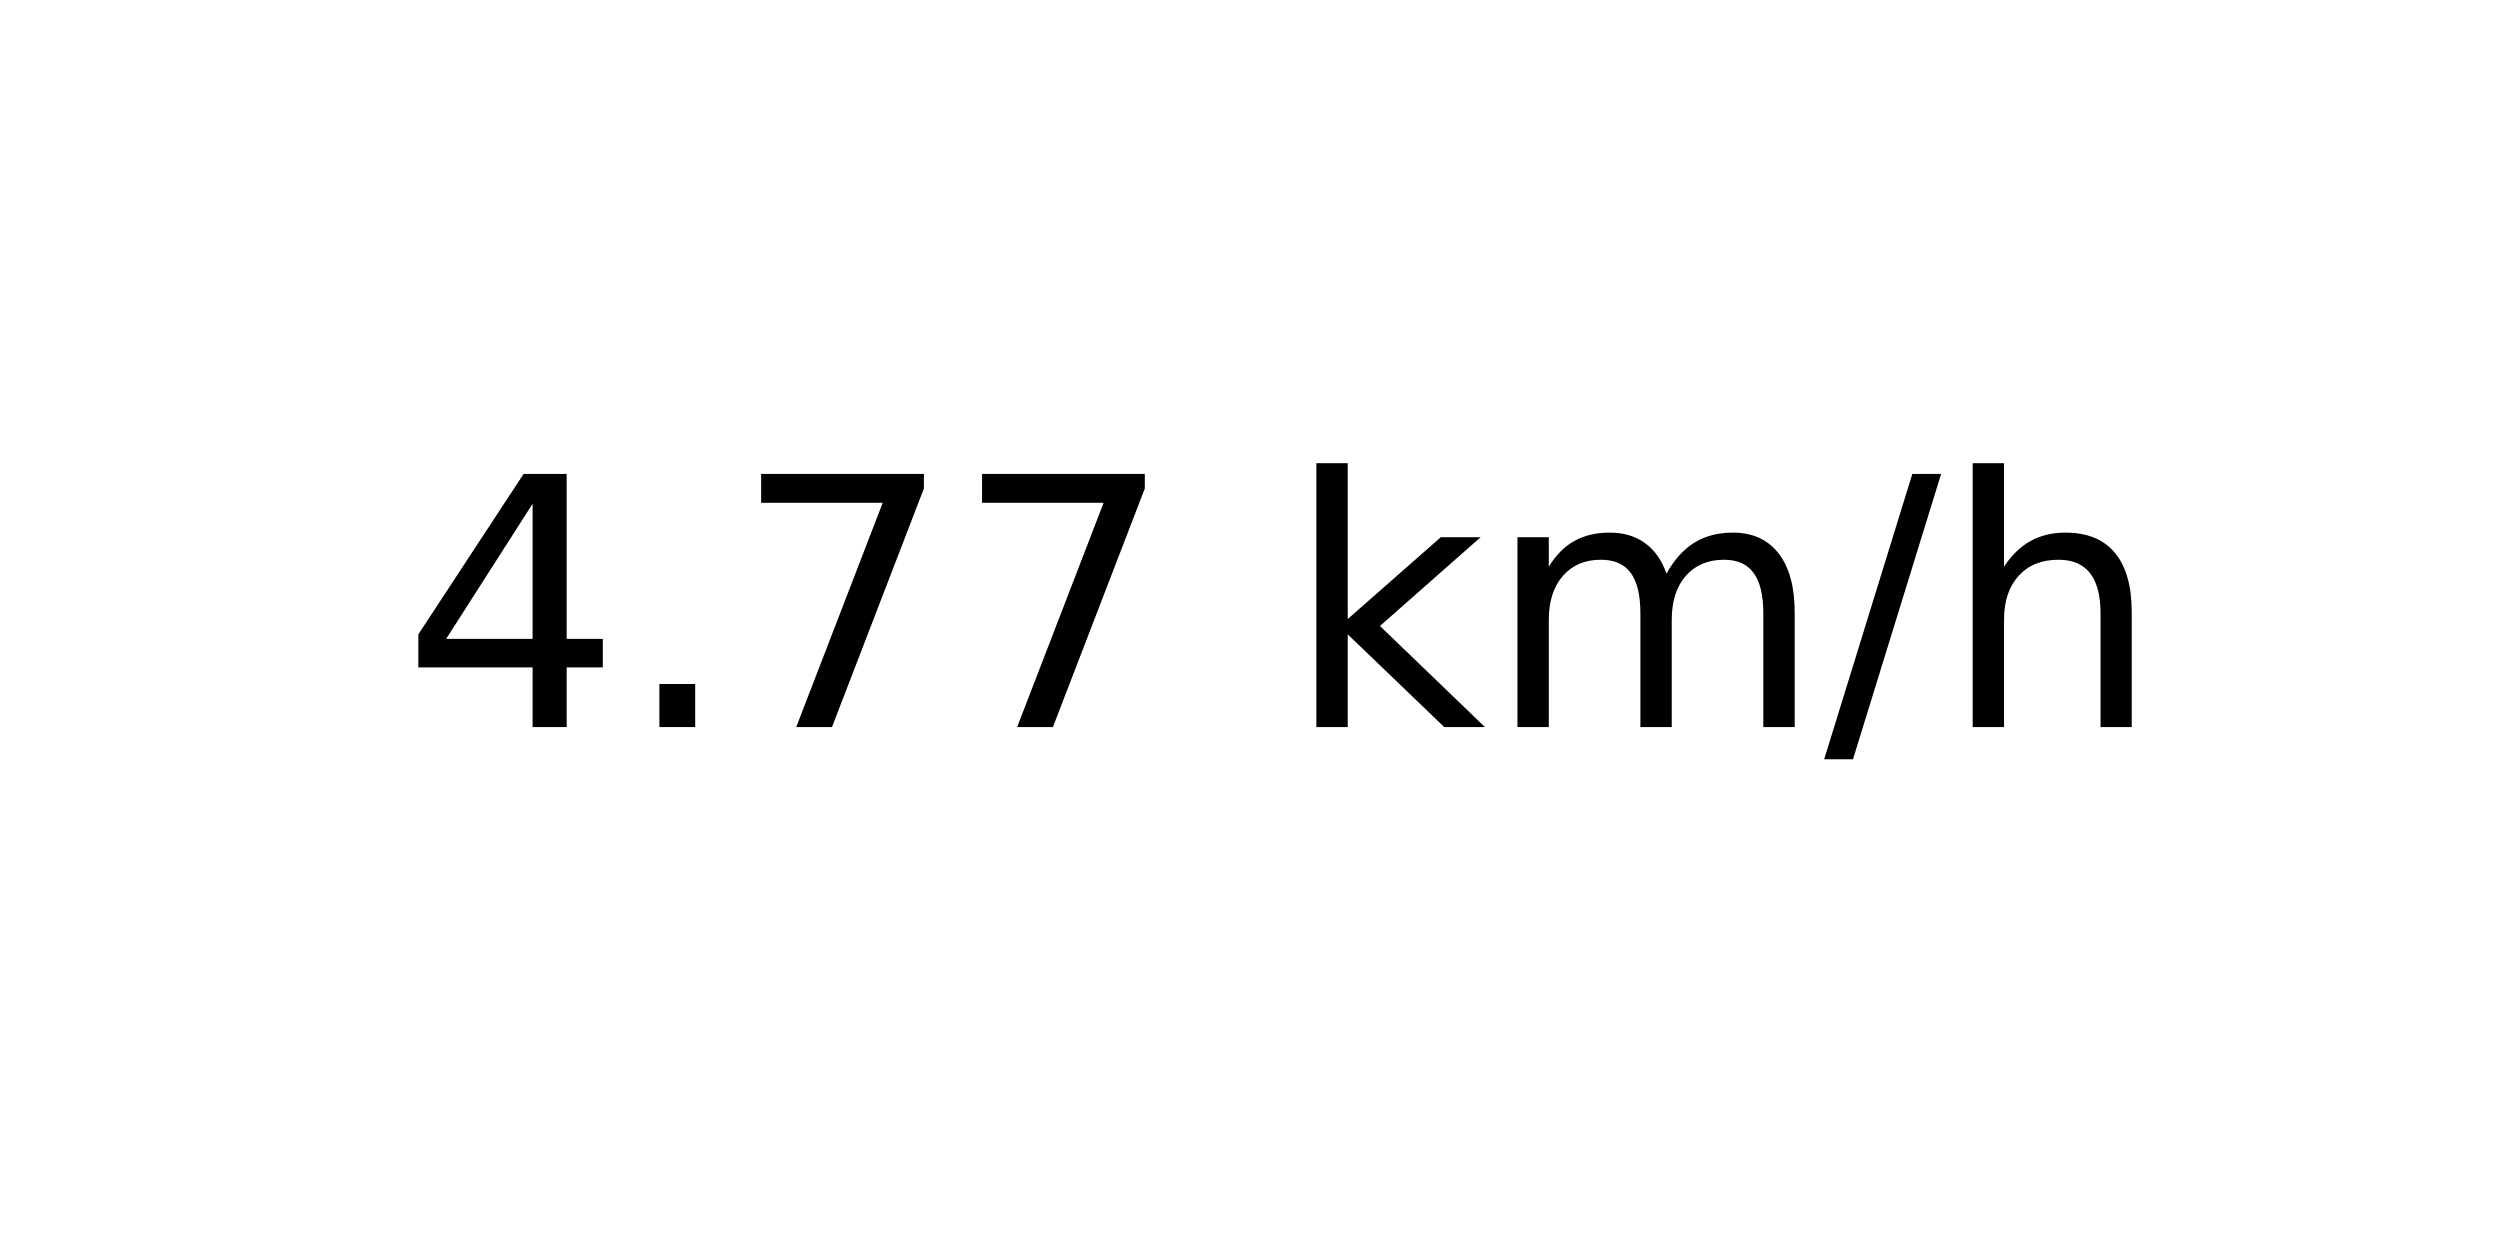
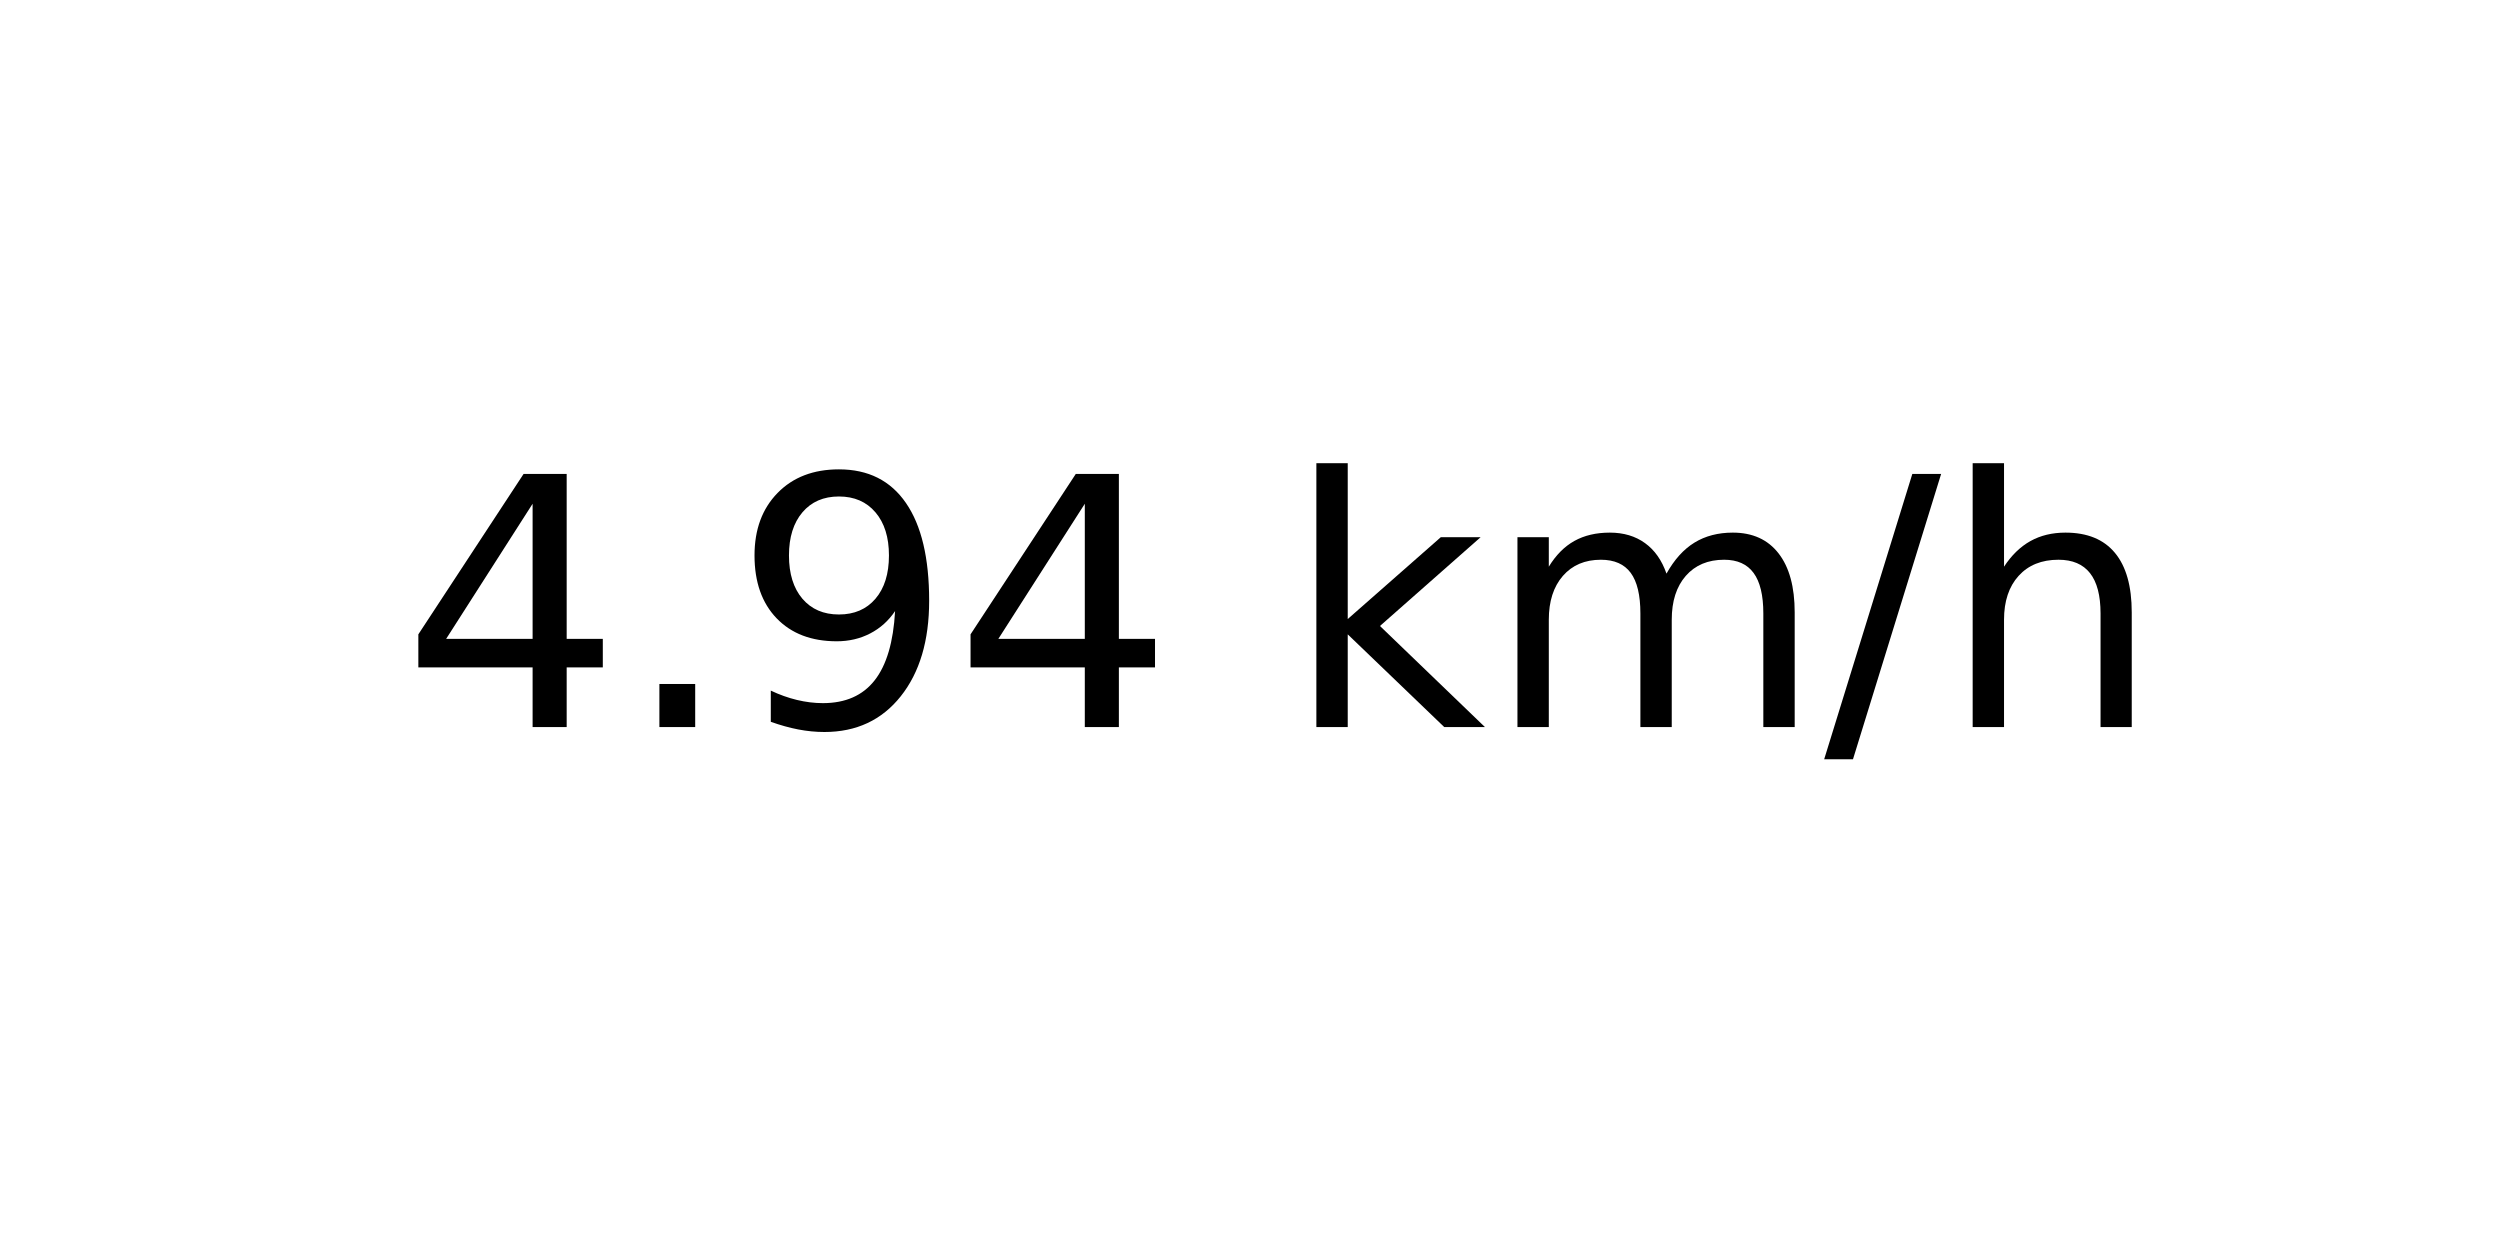
<svg xmlns="http://www.w3.org/2000/svg" xmlns:xlink="http://www.w3.org/1999/xlink" width="72pt" height="36pt" viewBox="0 0 72 36" version="1.1">
  <defs>
    <style type="text/css">*{stroke-linejoin: round; stroke-linecap: butt}</style>
  </defs>
  <g id="figure_1">
    <g id="axes_1">
      <g id="text_1">
        <g transform="translate(11.55937 20.93937) scale(0.1 -0.1)">
          <defs>
            <path id="DejaVuSans-34" d="M 2419 4116  L 825 1625  L 2419 1625  L 2419 4116  z M 2253 4666  L 3047 4666  L 3047 1625  L 3713 1625  L 3713 1100  L 3047 1100  L 3047 0  L 2419 0  L 2419 1100  L 313 1100  L 313 1709  L 2253 4666  z " transform="scale(0.015625)" />
            <path id="DejaVuSans-2e" d="M 684 794  L 1344 794  L 1344 0  L 684 0  L 684 794  z " transform="scale(0.015625)" />
-             <path id="DejaVuSans-37" d="M 525 4666  L 3525 4666  L 3525 4397  L 1831 0  L 1172 0  L 2766 4134  L 525 4134  L 525 4666  z " transform="scale(0.015625)" />
+             <path id="DejaVuSans-39" d="M 703 97  L 703 672  Q 941 559 1184 500  Q 1428 441 1663 441  Q 2288 441 2617 861  Q 2947 1281 2994 2138  Q 2813 1869 2534 1725  Q 2256 1581 1919 1581  Q 1219 1581 811 2004  Q 403 2428 403 3163  Q 403 3881 828 4315  Q 1253 4750 1959 4750  Q 2769 4750 3195 4129  Q 3622 3509 3622 2328  Q 3622 1225 3098 567  Q 2575 -91 1691 -91  Q 1453 -91 1209 -44  Q 966 3 703 97  z M 1959 2075  Q 2384 2075 2632 2365  Q 2881 2656 2881 3163  Q 2881 3666 2632 3958  Q 2384 4250 1959 4250  Q 1534 4250 1286 3958  Q 1038 3666 1038 3163  Q 1038 2656 1286 2365  Q 1534 2075 1959 2075  z " transform="scale(0.015625)" />
            <path id="DejaVuSans-20" transform="scale(0.015625)" />
            <path id="DejaVuSans-6b" d="M 581 4863  L 1159 4863  L 1159 1991  L 2875 3500  L 3609 3500  L 1753 1863  L 3688 0  L 2938 0  L 1159 1709  L 1159 0  L 581 0  L 581 4863  z " transform="scale(0.015625)" />
            <path id="DejaVuSans-6d" d="M 3328 2828  Q 3544 3216 3844 3400  Q 4144 3584 4550 3584  Q 5097 3584 5394 3201  Q 5691 2819 5691 2113  L 5691 0  L 5113 0  L 5113 2094  Q 5113 2597 4934 2840  Q 4756 3084 4391 3084  Q 3944 3084 3684 2787  Q 3425 2491 3425 1978  L 3425 0  L 2847 0  L 2847 2094  Q 2847 2600 2669 2842  Q 2491 3084 2119 3084  Q 1678 3084 1418 2786  Q 1159 2488 1159 1978  L 1159 0  L 581 0  L 581 3500  L 1159 3500  L 1159 2956  Q 1356 3278 1631 3431  Q 1906 3584 2284 3584  Q 2666 3584 2933 3390  Q 3200 3197 3328 2828  z " transform="scale(0.015625)" />
            <path id="DejaVuSans-2f" d="M 1625 4666  L 2156 4666  L 531 -594  L 0 -594  L 1625 4666  z " transform="scale(0.015625)" />
            <path id="DejaVuSans-68" d="M 3513 2113  L 3513 0  L 2938 0  L 2938 2094  Q 2938 2591 2744 2837  Q 2550 3084 2163 3084  Q 1697 3084 1428 2787  Q 1159 2491 1159 1978  L 1159 0  L 581 0  L 581 4863  L 1159 4863  L 1159 2956  Q 1366 3272 1645 3428  Q 1925 3584 2291 3584  Q 2894 3584 3203 3211  Q 3513 2838 3513 2113  z " transform="scale(0.015625)" />
          </defs>
          <use xlink:href="#DejaVuSans-34" />
          <use xlink:href="#DejaVuSans-2e" x="63.623" />
-           <use xlink:href="#DejaVuSans-37" x="95.41" />
-           <use xlink:href="#DejaVuSans-37" x="159.033" />
+           <use xlink:href="#DejaVuSans-39" x="95.41" />
+           <use xlink:href="#DejaVuSans-34" x="159.033" />
          <use xlink:href="#DejaVuSans-20" x="222.656" />
          <use xlink:href="#DejaVuSans-6b" x="254.443" />
          <use xlink:href="#DejaVuSans-6d" x="312.354" />
          <use xlink:href="#DejaVuSans-2f" x="409.766" />
          <use xlink:href="#DejaVuSans-68" x="443.457" />
        </g>
      </g>
    </g>
  </g>
</svg>
